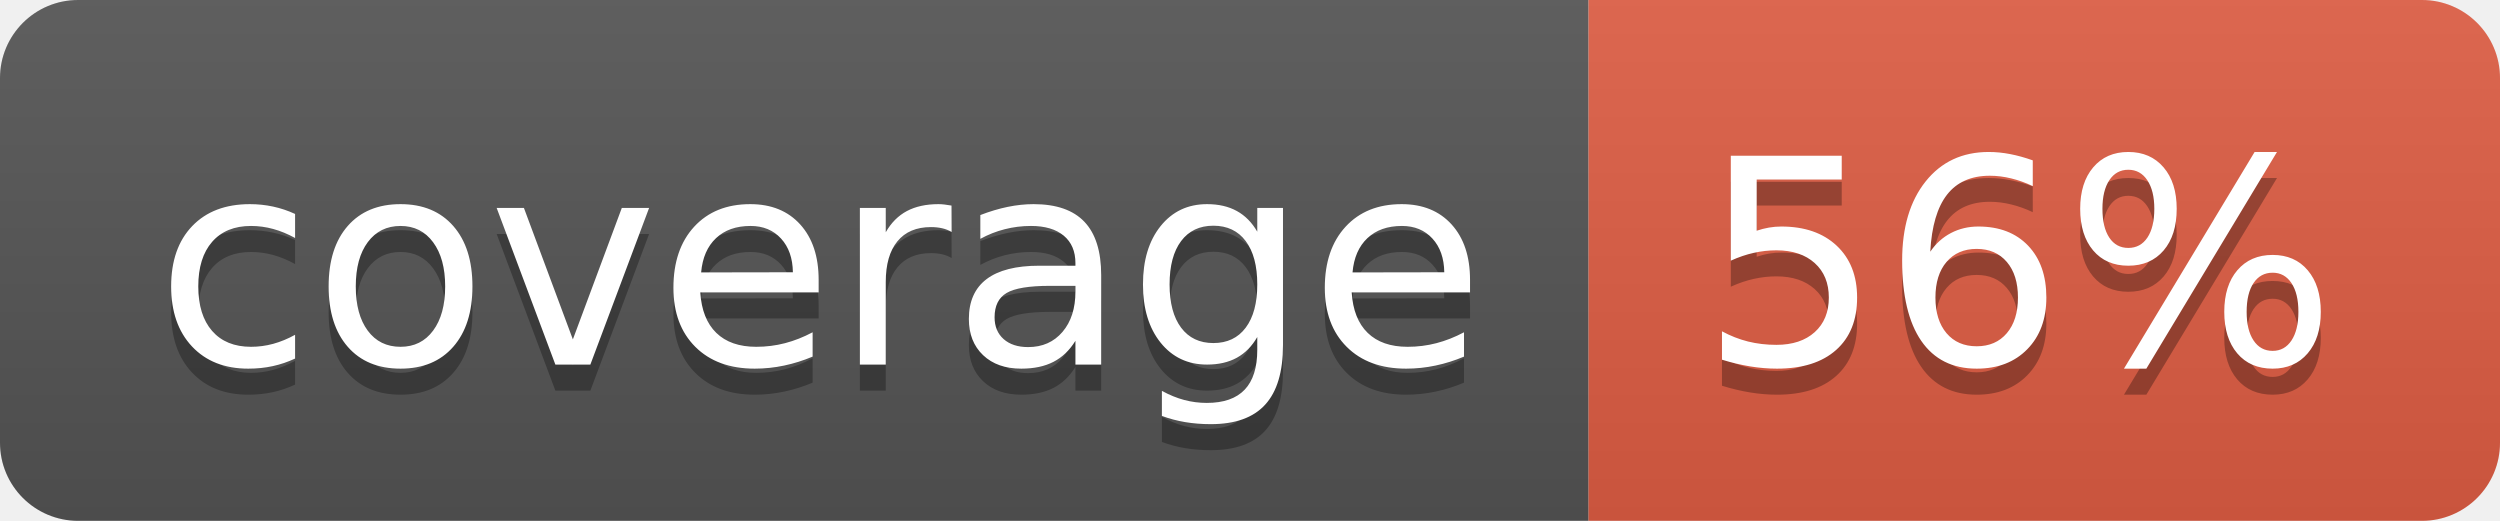
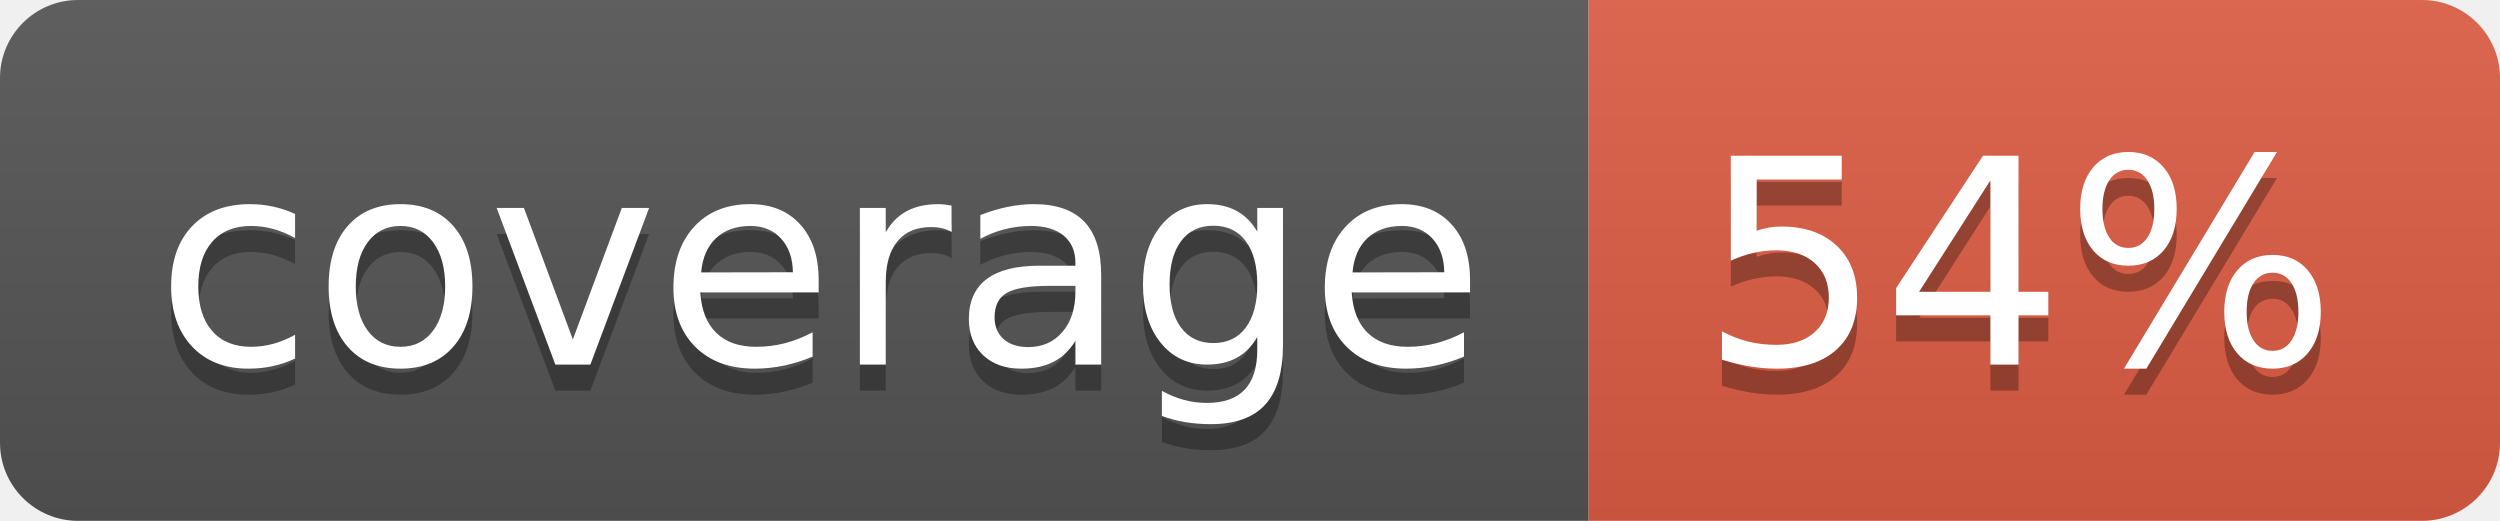
- <svg xmlns="http://www.w3.org/2000/svg" width="96" height="20" role="img" aria-label="coverage: 56%">
+ <svg xmlns="http://www.w3.org/2000/svg" width="96" height="20" role="img" aria-label="coverage: 54%">
  <linearGradient id="s" x2="0" y2="100%">
    <stop offset="0" stop-color="#bbb" stop-opacity=".1" />
    <stop offset="1" stop-opacity=".1" />
  </linearGradient>
  <clipPath id="r">
    <rect width="96" height="20" rx="3" fill="#fff" />
  </clipPath>
  <g clip-path="url(#r)">
    <rect width="61" height="20" fill="#555" />
    <rect x="61" width="35" height="20" fill="#e05d44" />
    <rect width="96" height="20" fill="url(#s)" />
  </g>
  <g fill="#fff" text-anchor="middle" font-family="Verdana,Geneva,DejaVu Sans,sans-serif" text-rendering="geometricPrecision" font-size="110">
    <text aria-hidden="true" x="315" y="150" fill="#010101" fill-opacity=".3" transform="scale(.1)" textLength="510">coverage</text>
    <text x="315" y="140" transform="scale(.1)" fill="#fff" textLength="510">coverage</text>
-     <text aria-hidden="true" x="775" y="150" fill="#010101" fill-opacity=".3" transform="scale(.1)" textLength="250">56%</text>
-     <text x="775" y="140" transform="scale(.1)" fill="#fff" textLength="250">56%</text>
+     <text aria-hidden="true" x="775" y="150" fill="#010101" fill-opacity=".3" transform="scale(.1)" textLength="250">54%</text>
+     <text x="775" y="140" transform="scale(.1)" fill="#fff" textLength="250">54%</text>
  </g>
</svg>
